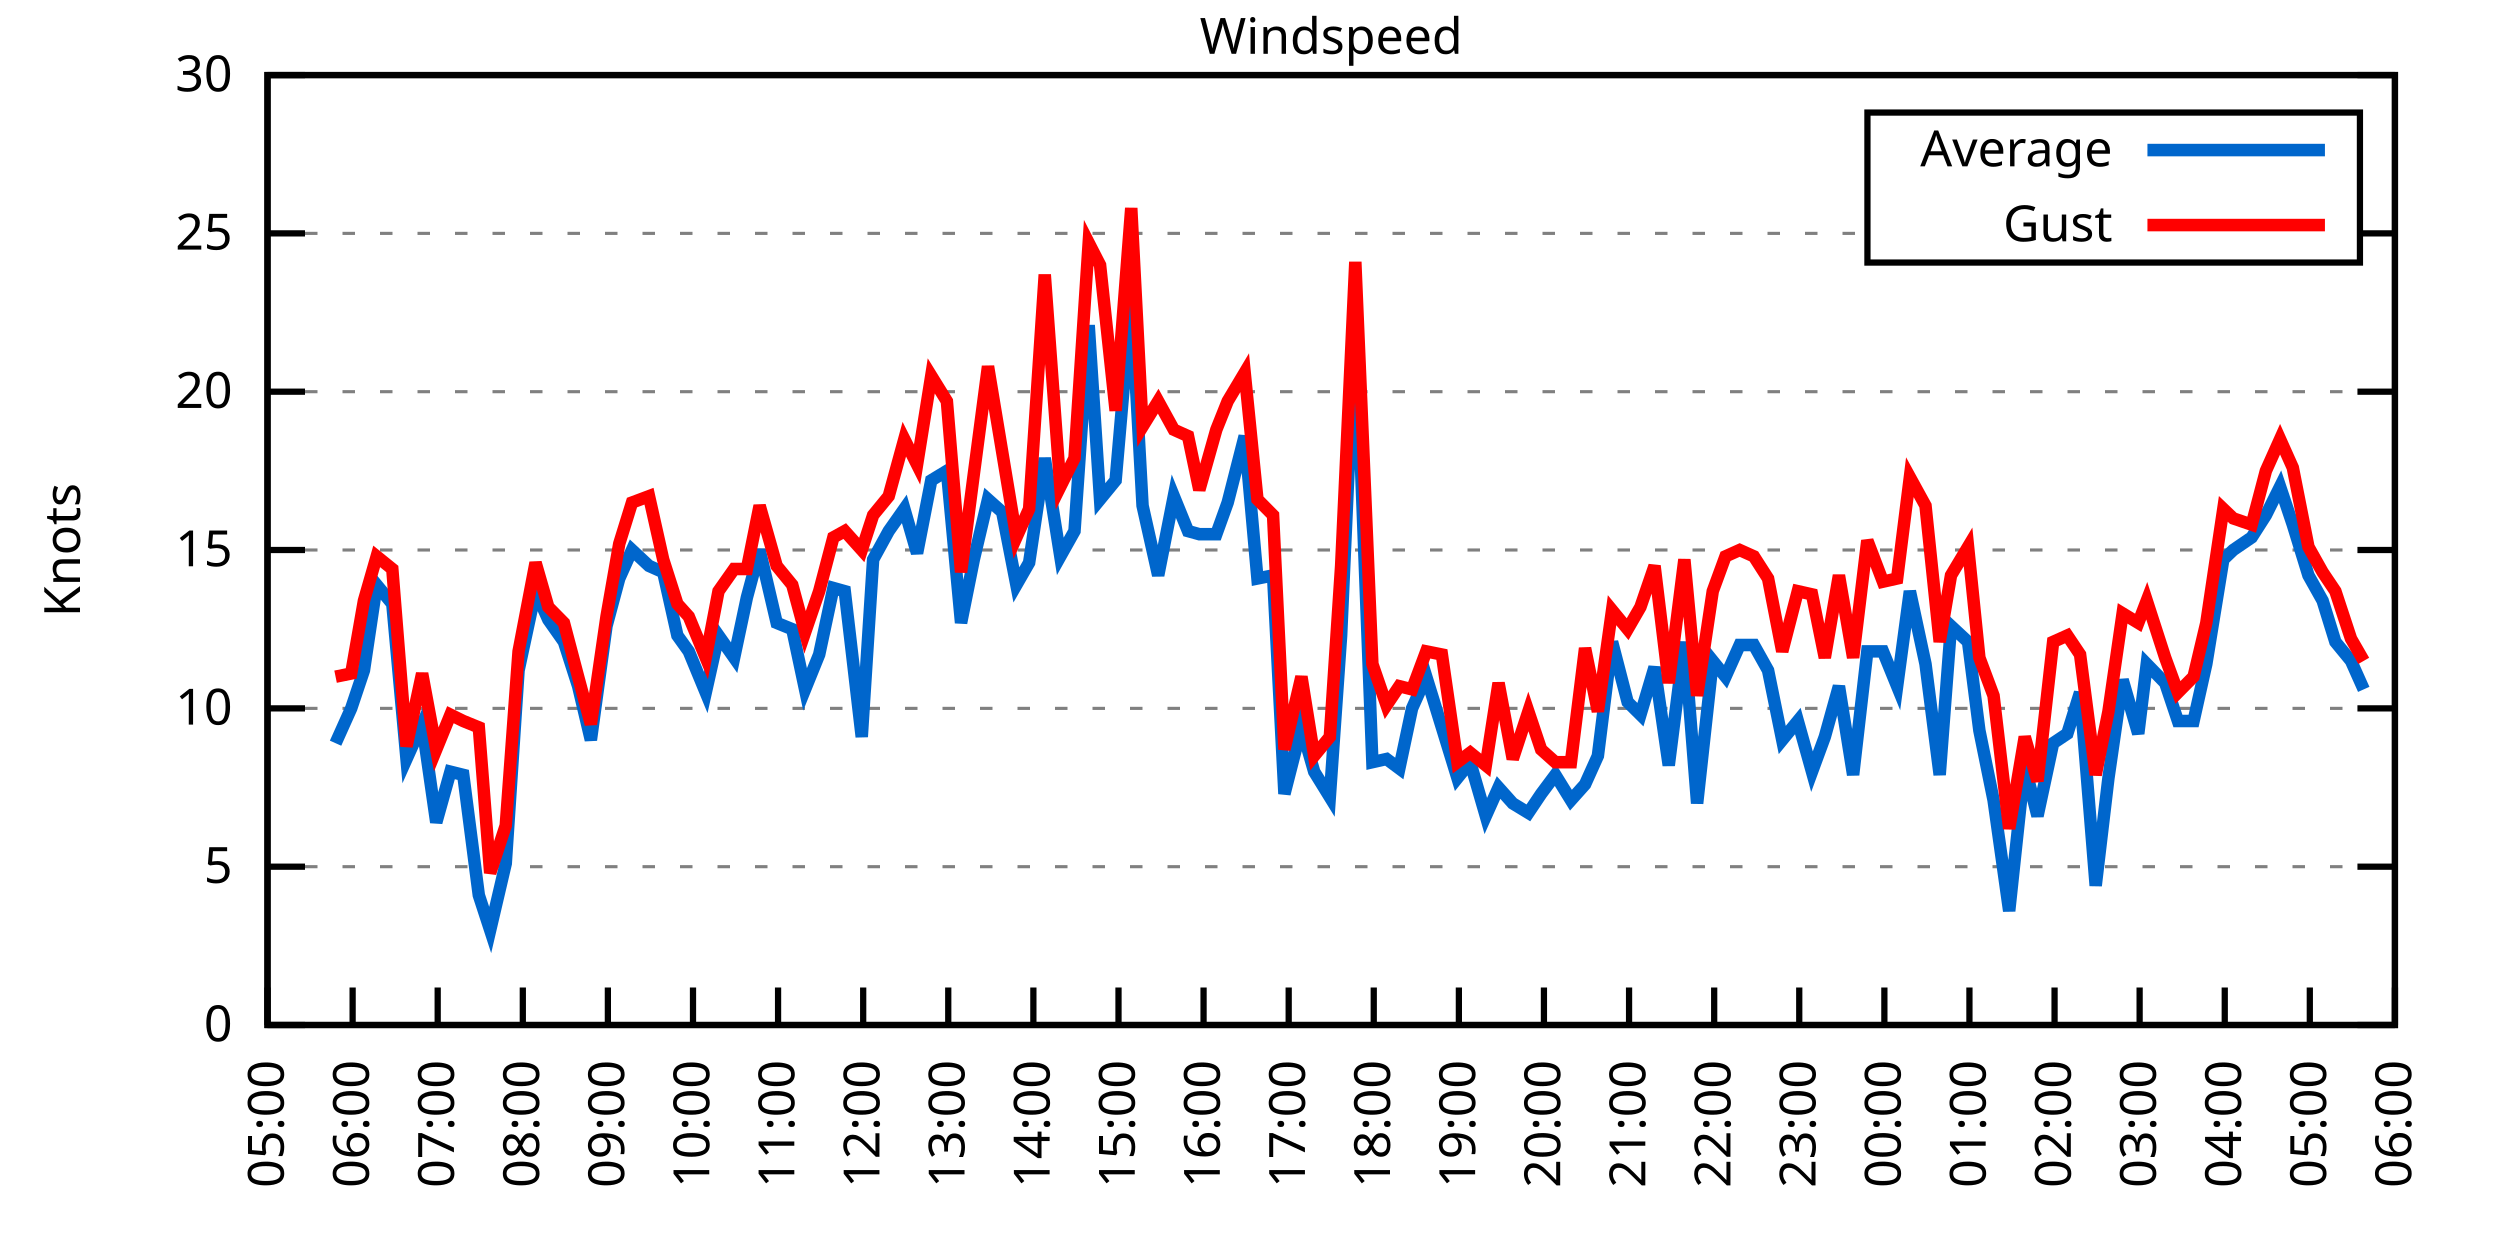
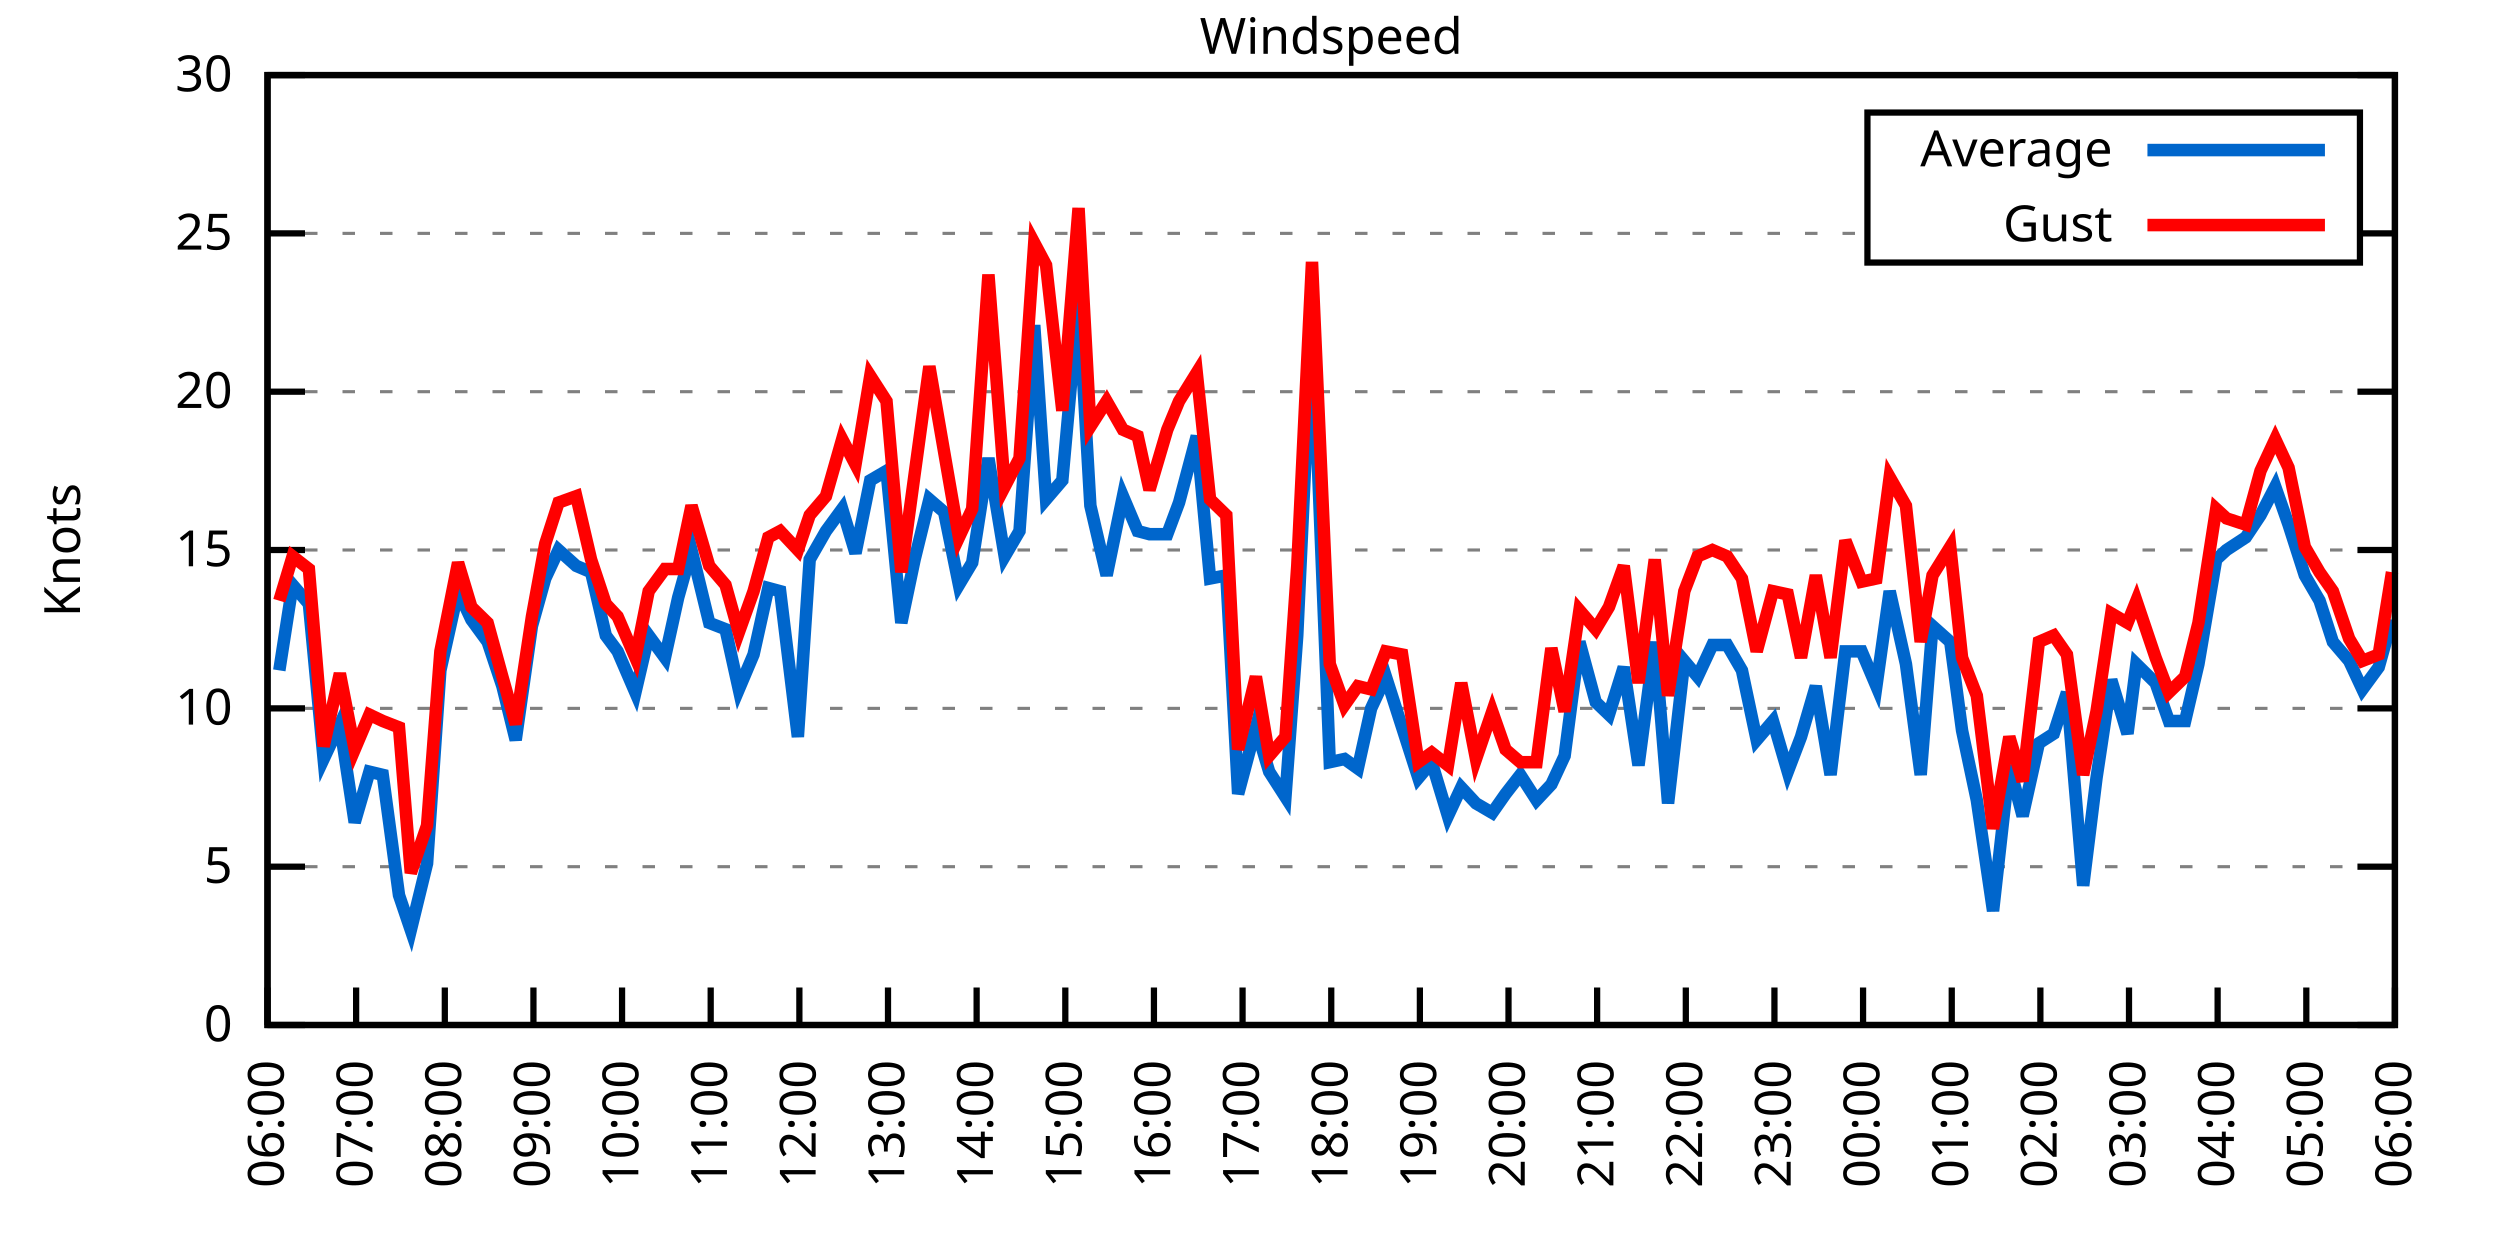
<svg xmlns="http://www.w3.org/2000/svg" xmlns:xlink="http://www.w3.org/1999/xlink" width="400" height="200" viewBox="0 0 400 200">
  <g id="gnuplot_canvas">
    <rect x="0" y="0" width="400" height="200" fill="none" />
    <defs>
      <circle id="gpDot" r="0.5" stroke-width="0.5" stroke="currentColor" />
      <path id="gpPt0" stroke-width="0.333" stroke="currentColor" d="M-1,0 h2 M0,-1 v2" />
      <path id="gpPt1" stroke-width="0.333" stroke="currentColor" d="M-1,-1 L1,1 M1,-1 L-1,1" />
      <path id="gpPt2" stroke-width="0.333" stroke="currentColor" d="M-1,0 L1,0 M0,-1 L0,1 M-1,-1 L1,1 M-1,1 L1,-1" />
      <rect id="gpPt3" stroke-width="0.333" stroke="currentColor" x="-1" y="-1" width="2" height="2" />
      <rect id="gpPt4" stroke-width="0.333" stroke="currentColor" fill="currentColor" x="-1" y="-1" width="2" height="2" />
      <circle id="gpPt5" stroke-width="0.333" stroke="currentColor" cx="0" cy="0" r="1" />
      <use xlink:href="#gpPt5" id="gpPt6" fill="currentColor" stroke="none" />
      <path id="gpPt7" stroke-width="0.333" stroke="currentColor" d="M0,-1.33 L-1.33,0.67 L1.33,0.67 z" />
      <use xlink:href="#gpPt7" id="gpPt8" fill="currentColor" stroke="none" />
      <use xlink:href="#gpPt7" id="gpPt9" stroke="currentColor" transform="rotate(180)" />
      <use xlink:href="#gpPt9" id="gpPt10" fill="currentColor" stroke="none" />
      <use xlink:href="#gpPt3" id="gpPt11" stroke="currentColor" transform="rotate(45)" />
      <use xlink:href="#gpPt11" id="gpPt12" fill="currentColor" stroke="none" />
      <path id="gpPt13" stroke-width="0.333" stroke="currentColor" d="M0,1.330 L1.265,0.411 L0.782,-1.067 L-0.782,-1.076 L-1.265,0.411 z" />
      <use xlink:href="#gpPt13" id="gpPt14" fill="currentColor" stroke="none" />
      <filter id="textbox" filterUnits="objectBoundingBox" x="0" y="0" height="1" width="1">
        <feFlood flood-color="white" flood-opacity="1" result="bgnd" />
        <feComposite in="SourceGraphic" in2="bgnd" operator="atop" />
      </filter>
      <filter id="greybox" filterUnits="objectBoundingBox" x="0" y="0" height="1" width="1">
        <feFlood flood-color="lightgrey" flood-opacity="1" result="grey" />
        <feComposite in="SourceGraphic" in2="grey" operator="atop" />
      </filter>
    </defs>
    <g fill="none" color="white" stroke="currentColor" stroke-width="1.00" stroke-linecap="butt" stroke-linejoin="miter">
</g>
    <g fill="none" color="black" stroke="currentColor" stroke-width="1.00" stroke-linecap="butt" stroke-linejoin="miter">
      <g stroke="none" shape-rendering="crispEdges">
        <polygon fill="rgb(255, 255, 255)" points="42.80,164.00 383.18,164.00 383.18,12.02 42.80,12.02 " />
      </g>
    </g>
    <g fill="none" color="black" stroke="currentColor" stroke-width="1.00" stroke-linecap="butt" stroke-linejoin="miter">
</g>
    <g fill="none" color="black" stroke="black" stroke-width="0.50" stroke-linecap="butt" stroke-linejoin="miter">
</g>
    <g fill="none" color="gray" stroke="currentColor" stroke-width="0.50" stroke-linecap="butt" stroke-linejoin="miter">
      <path stroke="gray" stroke-dasharray="2,4" class="gridline" d="M42.80,164.00 L383.19,164.00  " />
    </g>
    <g fill="none" color="gray" stroke="gray" stroke-width="1.00" stroke-linecap="butt" stroke-linejoin="miter">
</g>
    <g fill="none" color="black" stroke="currentColor" stroke-width="1.00" stroke-linecap="butt" stroke-linejoin="miter">
      <path stroke="black" d="M42.80,164.00 L48.80,164.00 M383.19,164.00 L377.19,164.00  " />
      <g transform="translate(37.20,166.60)" stroke="none" fill="black" font-family="Sans" font-size="8.00" text-anchor="end">
        <text>
          <tspan font-family="Sans"> 0</tspan>
        </text>
      </g>
    </g>
    <g fill="none" color="black" stroke="currentColor" stroke-width="1.00" stroke-linecap="butt" stroke-linejoin="miter">
</g>
    <g fill="none" color="black" stroke="black" stroke-width="0.50" stroke-linecap="butt" stroke-linejoin="miter">
</g>
    <g fill="none" color="gray" stroke="currentColor" stroke-width="0.50" stroke-linecap="butt" stroke-linejoin="miter">
      <path stroke="gray" stroke-dasharray="2,4" class="gridline" d="M42.80,138.67 L383.19,138.67  " />
    </g>
    <g fill="none" color="gray" stroke="gray" stroke-width="1.00" stroke-linecap="butt" stroke-linejoin="miter">
</g>
    <g fill="none" color="black" stroke="currentColor" stroke-width="1.00" stroke-linecap="butt" stroke-linejoin="miter">
      <path stroke="black" d="M42.80,138.67 L48.80,138.67 M383.19,138.67 L377.19,138.67  " />
      <g transform="translate(37.20,141.27)" stroke="none" fill="black" font-family="Sans" font-size="8.00" text-anchor="end">
        <text>
          <tspan font-family="Sans"> 5</tspan>
        </text>
      </g>
    </g>
    <g fill="none" color="black" stroke="currentColor" stroke-width="1.00" stroke-linecap="butt" stroke-linejoin="miter">
</g>
    <g fill="none" color="black" stroke="black" stroke-width="0.50" stroke-linecap="butt" stroke-linejoin="miter">
</g>
    <g fill="none" color="gray" stroke="currentColor" stroke-width="0.50" stroke-linecap="butt" stroke-linejoin="miter">
      <path stroke="gray" stroke-dasharray="2,4" class="gridline" d="M42.80,113.34 L383.19,113.34  " />
    </g>
    <g fill="none" color="gray" stroke="gray" stroke-width="1.00" stroke-linecap="butt" stroke-linejoin="miter">
</g>
    <g fill="none" color="black" stroke="currentColor" stroke-width="1.00" stroke-linecap="butt" stroke-linejoin="miter">
      <path stroke="black" d="M42.80,113.34 L48.80,113.34 M383.19,113.34 L377.19,113.34  " />
      <g transform="translate(37.20,115.94)" stroke="none" fill="black" font-family="Sans" font-size="8.00" text-anchor="end">
        <text>
          <tspan font-family="Sans"> 10</tspan>
        </text>
      </g>
    </g>
    <g fill="none" color="black" stroke="currentColor" stroke-width="1.00" stroke-linecap="butt" stroke-linejoin="miter">
</g>
    <g fill="none" color="black" stroke="black" stroke-width="0.50" stroke-linecap="butt" stroke-linejoin="miter">
</g>
    <g fill="none" color="gray" stroke="currentColor" stroke-width="0.50" stroke-linecap="butt" stroke-linejoin="miter">
      <path stroke="gray" stroke-dasharray="2,4" class="gridline" d="M42.80,88.00 L383.19,88.00  " />
    </g>
    <g fill="none" color="gray" stroke="gray" stroke-width="1.00" stroke-linecap="butt" stroke-linejoin="miter">
</g>
    <g fill="none" color="black" stroke="currentColor" stroke-width="1.00" stroke-linecap="butt" stroke-linejoin="miter">
      <path stroke="black" d="M42.80,88.00 L48.80,88.00 M383.19,88.00 L377.19,88.00  " />
      <g transform="translate(37.20,90.60)" stroke="none" fill="black" font-family="Sans" font-size="8.00" text-anchor="end">
        <text>
          <tspan font-family="Sans"> 15</tspan>
        </text>
      </g>
    </g>
    <g fill="none" color="black" stroke="currentColor" stroke-width="1.00" stroke-linecap="butt" stroke-linejoin="miter">
</g>
    <g fill="none" color="black" stroke="black" stroke-width="0.50" stroke-linecap="butt" stroke-linejoin="miter">
</g>
    <g fill="none" color="gray" stroke="currentColor" stroke-width="0.50" stroke-linecap="butt" stroke-linejoin="miter">
      <path stroke="gray" stroke-dasharray="2,4" class="gridline" d="M42.80,62.67 L383.19,62.67  " />
    </g>
    <g fill="none" color="gray" stroke="gray" stroke-width="1.00" stroke-linecap="butt" stroke-linejoin="miter">
</g>
    <g fill="none" color="black" stroke="currentColor" stroke-width="1.00" stroke-linecap="butt" stroke-linejoin="miter">
      <path stroke="black" d="M42.80,62.67 L48.80,62.67 M383.19,62.67 L377.19,62.67  " />
      <g transform="translate(37.20,65.27)" stroke="none" fill="black" font-family="Sans" font-size="8.00" text-anchor="end">
        <text>
          <tspan font-family="Sans"> 20</tspan>
        </text>
      </g>
    </g>
    <g fill="none" color="black" stroke="currentColor" stroke-width="1.00" stroke-linecap="butt" stroke-linejoin="miter">
</g>
    <g fill="none" color="black" stroke="black" stroke-width="0.50" stroke-linecap="butt" stroke-linejoin="miter">
</g>
    <g fill="none" color="gray" stroke="currentColor" stroke-width="0.50" stroke-linecap="butt" stroke-linejoin="miter">
      <path stroke="gray" stroke-dasharray="2,4" class="gridline" d="M42.80,37.34 L298.79,37.34 M377.59,37.34 L383.19,37.34  " />
    </g>
    <g fill="none" color="gray" stroke="gray" stroke-width="1.00" stroke-linecap="butt" stroke-linejoin="miter">
</g>
    <g fill="none" color="black" stroke="currentColor" stroke-width="1.00" stroke-linecap="butt" stroke-linejoin="miter">
      <path stroke="black" d="M42.80,37.34 L48.80,37.34 M383.19,37.34 L377.19,37.34  " />
      <g transform="translate(37.20,39.94)" stroke="none" fill="black" font-family="Sans" font-size="8.00" text-anchor="end">
        <text>
          <tspan font-family="Sans"> 25</tspan>
        </text>
      </g>
    </g>
    <g fill="none" color="black" stroke="currentColor" stroke-width="1.00" stroke-linecap="butt" stroke-linejoin="miter">
</g>
    <g fill="none" color="black" stroke="black" stroke-width="0.50" stroke-linecap="butt" stroke-linejoin="miter">
</g>
    <g fill="none" color="gray" stroke="currentColor" stroke-width="0.50" stroke-linecap="butt" stroke-linejoin="miter">
      <path stroke="gray" stroke-dasharray="2,4" class="gridline" d="M42.80,12.01 L383.19,12.01  " />
    </g>
    <g fill="none" color="gray" stroke="gray" stroke-width="1.00" stroke-linecap="butt" stroke-linejoin="miter">
</g>
    <g fill="none" color="black" stroke="currentColor" stroke-width="1.00" stroke-linecap="butt" stroke-linejoin="miter">
      <path stroke="black" d="M42.80,12.01 L48.80,12.01 M383.19,12.01 L377.19,12.01  " />
      <g transform="translate(37.20,14.61)" stroke="none" fill="black" font-family="Sans" font-size="8.00" text-anchor="end">
        <text>
          <tspan font-family="Sans"> 30</tspan>
        </text>
      </g>
    </g>
    <g fill="none" color="black" stroke="currentColor" stroke-width="1.00" stroke-linecap="butt" stroke-linejoin="miter">
      <path stroke="black" d="M42.80,164.00 L42.80,158.00  " />
      <g transform="translate(45.40,169.60) rotate(270.00)" stroke="none" fill="black" font-family="Sans" font-size="8.00" text-anchor="end">
        <text>
-           <tspan font-family="Sans">05:00</tspan>
-         </text>
-       </g>
-     </g>
-     <g fill="none" color="black" stroke="currentColor" stroke-width="1.00" stroke-linecap="butt" stroke-linejoin="miter">
-       <path stroke="black" d="M56.42,164.00 L56.42,158.00  " />
-       <g transform="translate(59.02,169.60) rotate(270.00)" stroke="none" fill="black" font-family="Sans" font-size="8.00" text-anchor="end">
-         <text>
          <tspan font-family="Sans">06:00</tspan>
        </text>
      </g>
    </g>
    <g fill="none" color="black" stroke="currentColor" stroke-width="1.00" stroke-linecap="butt" stroke-linejoin="miter">
-       <path stroke="black" d="M70.03,164.00 L70.03,158.00  " />
-       <g transform="translate(72.63,169.60) rotate(270.00)" stroke="none" fill="black" font-family="Sans" font-size="8.00" text-anchor="end">
+       <path stroke="black" d="M56.98,164.00 L56.98,158.00  " />
+       <g transform="translate(59.58,169.60) rotate(270.00)" stroke="none" fill="black" font-family="Sans" font-size="8.00" text-anchor="end">
        <text>
          <tspan font-family="Sans">07:00</tspan>
        </text>
      </g>
    </g>
    <g fill="none" color="black" stroke="currentColor" stroke-width="1.00" stroke-linecap="butt" stroke-linejoin="miter">
-       <path stroke="black" d="M83.65,164.00 L83.65,158.00  " />
-       <g transform="translate(86.25,169.60) rotate(270.00)" stroke="none" fill="black" font-family="Sans" font-size="8.00" text-anchor="end">
+       <path stroke="black" d="M71.17,164.00 L71.17,158.00  " />
+       <g transform="translate(73.77,169.60) rotate(270.00)" stroke="none" fill="black" font-family="Sans" font-size="8.00" text-anchor="end">
        <text>
          <tspan font-family="Sans">08:00</tspan>
        </text>
      </g>
    </g>
    <g fill="none" color="black" stroke="currentColor" stroke-width="1.00" stroke-linecap="butt" stroke-linejoin="miter">
-       <path stroke="black" d="M97.26,164.00 L97.26,158.00  " />
-       <g transform="translate(99.86,169.60) rotate(270.00)" stroke="none" fill="black" font-family="Sans" font-size="8.00" text-anchor="end">
+       <path stroke="black" d="M85.35,164.00 L85.35,158.00  " />
+       <g transform="translate(87.95,169.60) rotate(270.00)" stroke="none" fill="black" font-family="Sans" font-size="8.00" text-anchor="end">
        <text>
          <tspan font-family="Sans">09:00</tspan>
        </text>
      </g>
    </g>
    <g fill="none" color="black" stroke="currentColor" stroke-width="1.00" stroke-linecap="butt" stroke-linejoin="miter">
-       <path stroke="black" d="M110.88,164.00 L110.88,158.00  " />
-       <g transform="translate(113.48,169.60) rotate(270.00)" stroke="none" fill="black" font-family="Sans" font-size="8.00" text-anchor="end">
+       <path stroke="black" d="M99.53,164.00 L99.53,158.00  " />
+       <g transform="translate(102.13,169.60) rotate(270.00)" stroke="none" fill="black" font-family="Sans" font-size="8.00" text-anchor="end">
        <text>
          <tspan font-family="Sans">10:00</tspan>
        </text>
      </g>
    </g>
    <g fill="none" color="black" stroke="currentColor" stroke-width="1.00" stroke-linecap="butt" stroke-linejoin="miter">
-       <path stroke="black" d="M124.49,164.00 L124.49,158.00  " />
-       <g transform="translate(127.09,169.60) rotate(270.00)" stroke="none" fill="black" font-family="Sans" font-size="8.00" text-anchor="end">
+       <path stroke="black" d="M113.71,164.00 L113.71,158.00  " />
+       <g transform="translate(116.31,169.60) rotate(270.00)" stroke="none" fill="black" font-family="Sans" font-size="8.00" text-anchor="end">
        <text>
          <tspan font-family="Sans">11:00</tspan>
        </text>
      </g>
    </g>
    <g fill="none" color="black" stroke="currentColor" stroke-width="1.00" stroke-linecap="butt" stroke-linejoin="miter">
-       <path stroke="black" d="M138.11,164.00 L138.11,158.00  " />
-       <g transform="translate(140.71,169.60) rotate(270.00)" stroke="none" fill="black" font-family="Sans" font-size="8.00" text-anchor="end">
+       <path stroke="black" d="M127.90,164.00 L127.90,158.00  " />
+       <g transform="translate(130.50,169.60) rotate(270.00)" stroke="none" fill="black" font-family="Sans" font-size="8.00" text-anchor="end">
        <text>
          <tspan font-family="Sans">12:00</tspan>
        </text>
      </g>
    </g>
    <g fill="none" color="black" stroke="currentColor" stroke-width="1.00" stroke-linecap="butt" stroke-linejoin="miter">
-       <path stroke="black" d="M151.72,164.00 L151.72,158.00  " />
-       <g transform="translate(154.32,169.60) rotate(270.00)" stroke="none" fill="black" font-family="Sans" font-size="8.00" text-anchor="end">
+       <path stroke="black" d="M142.08,164.00 L142.08,158.00  " />
+       <g transform="translate(144.68,169.60) rotate(270.00)" stroke="none" fill="black" font-family="Sans" font-size="8.00" text-anchor="end">
        <text>
          <tspan font-family="Sans">13:00</tspan>
        </text>
      </g>
    </g>
    <g fill="none" color="black" stroke="currentColor" stroke-width="1.00" stroke-linecap="butt" stroke-linejoin="miter">
-       <path stroke="black" d="M165.34,164.00 L165.34,158.00  " />
-       <g transform="translate(167.94,169.60) rotate(270.00)" stroke="none" fill="black" font-family="Sans" font-size="8.00" text-anchor="end">
+       <path stroke="black" d="M156.26,164.00 L156.26,158.00  " />
+       <g transform="translate(158.86,169.60) rotate(270.00)" stroke="none" fill="black" font-family="Sans" font-size="8.00" text-anchor="end">
        <text>
          <tspan font-family="Sans">14:00</tspan>
        </text>
      </g>
    </g>
    <g fill="none" color="black" stroke="currentColor" stroke-width="1.00" stroke-linecap="butt" stroke-linejoin="miter">
-       <path stroke="black" d="M178.96,164.00 L178.96,158.00  " />
-       <g transform="translate(181.56,169.60) rotate(270.00)" stroke="none" fill="black" font-family="Sans" font-size="8.00" text-anchor="end">
+       <path stroke="black" d="M170.45,164.00 L170.45,158.00  " />
+       <g transform="translate(173.05,169.60) rotate(270.00)" stroke="none" fill="black" font-family="Sans" font-size="8.00" text-anchor="end">
        <text>
          <tspan font-family="Sans">15:00</tspan>
        </text>
      </g>
    </g>
    <g fill="none" color="black" stroke="currentColor" stroke-width="1.00" stroke-linecap="butt" stroke-linejoin="miter">
-       <path stroke="black" d="M192.57,164.00 L192.57,158.00  " />
-       <g transform="translate(195.17,169.60) rotate(270.00)" stroke="none" fill="black" font-family="Sans" font-size="8.00" text-anchor="end">
+       <path stroke="black" d="M184.63,164.00 L184.63,158.00  " />
+       <g transform="translate(187.23,169.60) rotate(270.00)" stroke="none" fill="black" font-family="Sans" font-size="8.00" text-anchor="end">
        <text>
          <tspan font-family="Sans">16:00</tspan>
        </text>
      </g>
    </g>
    <g fill="none" color="black" stroke="currentColor" stroke-width="1.00" stroke-linecap="butt" stroke-linejoin="miter">
-       <path stroke="black" d="M206.19,164.00 L206.19,158.00  " />
-       <g transform="translate(208.79,169.60) rotate(270.00)" stroke="none" fill="black" font-family="Sans" font-size="8.00" text-anchor="end">
+       <path stroke="black" d="M198.81,164.00 L198.81,158.00  " />
+       <g transform="translate(201.41,169.60) rotate(270.00)" stroke="none" fill="black" font-family="Sans" font-size="8.00" text-anchor="end">
        <text>
          <tspan font-family="Sans">17:00</tspan>
        </text>
      </g>
    </g>
    <g fill="none" color="black" stroke="currentColor" stroke-width="1.00" stroke-linecap="butt" stroke-linejoin="miter">
-       <path stroke="black" d="M219.80,164.00 L219.80,158.00  " />
-       <g transform="translate(222.40,169.60) rotate(270.00)" stroke="none" fill="black" font-family="Sans" font-size="8.00" text-anchor="end">
+       <path stroke="black" d="M213.00,164.00 L213.00,158.00  " />
+       <g transform="translate(215.60,169.60) rotate(270.00)" stroke="none" fill="black" font-family="Sans" font-size="8.00" text-anchor="end">
        <text>
          <tspan font-family="Sans">18:00</tspan>
        </text>
      </g>
    </g>
    <g fill="none" color="black" stroke="currentColor" stroke-width="1.00" stroke-linecap="butt" stroke-linejoin="miter">
-       <path stroke="black" d="M233.42,164.00 L233.42,158.00  " />
-       <g transform="translate(236.02,169.60) rotate(270.00)" stroke="none" fill="black" font-family="Sans" font-size="8.00" text-anchor="end">
+       <path stroke="black" d="M227.18,164.00 L227.18,158.00  " />
+       <g transform="translate(229.78,169.60) rotate(270.00)" stroke="none" fill="black" font-family="Sans" font-size="8.00" text-anchor="end">
        <text>
          <tspan font-family="Sans">19:00</tspan>
        </text>
      </g>
    </g>
    <g fill="none" color="black" stroke="currentColor" stroke-width="1.00" stroke-linecap="butt" stroke-linejoin="miter">
-       <path stroke="black" d="M247.03,164.00 L247.03,158.00  " />
-       <g transform="translate(249.63,169.60) rotate(270.00)" stroke="none" fill="black" font-family="Sans" font-size="8.00" text-anchor="end">
+       <path stroke="black" d="M241.36,164.00 L241.36,158.00  " />
+       <g transform="translate(243.96,169.60) rotate(270.00)" stroke="none" fill="black" font-family="Sans" font-size="8.00" text-anchor="end">
        <text>
          <tspan font-family="Sans">20:00</tspan>
        </text>
      </g>
    </g>
    <g fill="none" color="black" stroke="currentColor" stroke-width="1.00" stroke-linecap="butt" stroke-linejoin="miter">
-       <path stroke="black" d="M260.65,164.00 L260.65,158.00  " />
-       <g transform="translate(263.25,169.60) rotate(270.00)" stroke="none" fill="black" font-family="Sans" font-size="8.00" text-anchor="end">
+       <path stroke="black" d="M255.54,164.00 L255.54,158.00  " />
+       <g transform="translate(258.14,169.60) rotate(270.00)" stroke="none" fill="black" font-family="Sans" font-size="8.00" text-anchor="end">
        <text>
          <tspan font-family="Sans">21:00</tspan>
        </text>
      </g>
    </g>
    <g fill="none" color="black" stroke="currentColor" stroke-width="1.00" stroke-linecap="butt" stroke-linejoin="miter">
-       <path stroke="black" d="M274.27,164.00 L274.27,158.00  " />
-       <g transform="translate(276.87,169.60) rotate(270.00)" stroke="none" fill="black" font-family="Sans" font-size="8.00" text-anchor="end">
+       <path stroke="black" d="M269.73,164.00 L269.73,158.00  " />
+       <g transform="translate(272.33,169.60) rotate(270.00)" stroke="none" fill="black" font-family="Sans" font-size="8.00" text-anchor="end">
        <text>
          <tspan font-family="Sans">22:00</tspan>
        </text>
      </g>
    </g>
    <g fill="none" color="black" stroke="currentColor" stroke-width="1.00" stroke-linecap="butt" stroke-linejoin="miter">
-       <path stroke="black" d="M287.88,164.00 L287.88,158.00  " />
-       <g transform="translate(290.48,169.60) rotate(270.00)" stroke="none" fill="black" font-family="Sans" font-size="8.00" text-anchor="end">
+       <path stroke="black" d="M283.91,164.00 L283.91,158.00  " />
+       <g transform="translate(286.51,169.60) rotate(270.00)" stroke="none" fill="black" font-family="Sans" font-size="8.00" text-anchor="end">
        <text>
          <tspan font-family="Sans">23:00</tspan>
        </text>
      </g>
    </g>
    <g fill="none" color="black" stroke="currentColor" stroke-width="1.00" stroke-linecap="butt" stroke-linejoin="miter">
-       <path stroke="black" d="M301.50,164.00 L301.50,158.00  " />
-       <g transform="translate(304.10,169.60) rotate(270.00)" stroke="none" fill="black" font-family="Sans" font-size="8.00" text-anchor="end">
+       <path stroke="black" d="M298.09,164.00 L298.09,158.00  " />
+       <g transform="translate(300.69,169.60) rotate(270.00)" stroke="none" fill="black" font-family="Sans" font-size="8.00" text-anchor="end">
        <text>
          <tspan font-family="Sans">00:00</tspan>
        </text>
      </g>
    </g>
    <g fill="none" color="black" stroke="currentColor" stroke-width="1.00" stroke-linecap="butt" stroke-linejoin="miter">
-       <path stroke="black" d="M315.11,164.00 L315.11,158.00  " />
-       <g transform="translate(317.71,169.60) rotate(270.00)" stroke="none" fill="black" font-family="Sans" font-size="8.00" text-anchor="end">
+       <path stroke="black" d="M312.28,164.00 L312.28,158.00  " />
+       <g transform="translate(314.88,169.60) rotate(270.00)" stroke="none" fill="black" font-family="Sans" font-size="8.00" text-anchor="end">
        <text>
          <tspan font-family="Sans">01:00</tspan>
        </text>
      </g>
    </g>
    <g fill="none" color="black" stroke="currentColor" stroke-width="1.00" stroke-linecap="butt" stroke-linejoin="miter">
-       <path stroke="black" d="M328.73,164.00 L328.73,158.00  " />
-       <g transform="translate(331.33,169.60) rotate(270.00)" stroke="none" fill="black" font-family="Sans" font-size="8.00" text-anchor="end">
+       <path stroke="black" d="M326.46,164.00 L326.46,158.00  " />
+       <g transform="translate(329.06,169.60) rotate(270.00)" stroke="none" fill="black" font-family="Sans" font-size="8.00" text-anchor="end">
        <text>
          <tspan font-family="Sans">02:00</tspan>
        </text>
      </g>
    </g>
    <g fill="none" color="black" stroke="currentColor" stroke-width="1.00" stroke-linecap="butt" stroke-linejoin="miter">
-       <path stroke="black" d="M342.34,164.00 L342.34,158.00  " />
-       <g transform="translate(344.94,169.60) rotate(270.00)" stroke="none" fill="black" font-family="Sans" font-size="8.00" text-anchor="end">
+       <path stroke="black" d="M340.64,164.00 L340.64,158.00  " />
+       <g transform="translate(343.24,169.60) rotate(270.00)" stroke="none" fill="black" font-family="Sans" font-size="8.00" text-anchor="end">
        <text>
          <tspan font-family="Sans">03:00</tspan>
        </text>
      </g>
    </g>
    <g fill="none" color="black" stroke="currentColor" stroke-width="1.00" stroke-linecap="butt" stroke-linejoin="miter">
-       <path stroke="black" d="M355.96,164.00 L355.96,158.00  " />
-       <g transform="translate(358.56,169.60) rotate(270.00)" stroke="none" fill="black" font-family="Sans" font-size="8.00" text-anchor="end">
+       <path stroke="black" d="M354.82,164.00 L354.82,158.00  " />
+       <g transform="translate(357.42,169.60) rotate(270.00)" stroke="none" fill="black" font-family="Sans" font-size="8.00" text-anchor="end">
        <text>
          <tspan font-family="Sans">04:00</tspan>
        </text>
      </g>
    </g>
    <g fill="none" color="black" stroke="currentColor" stroke-width="1.00" stroke-linecap="butt" stroke-linejoin="miter">
-       <path stroke="black" d="M369.57,164.00 L369.57,158.00  " />
-       <g transform="translate(372.17,169.60) rotate(270.00)" stroke="none" fill="black" font-family="Sans" font-size="8.00" text-anchor="end">
+       <path stroke="black" d="M369.01,164.00 L369.01,158.00  " />
+       <g transform="translate(371.61,169.60) rotate(270.00)" stroke="none" fill="black" font-family="Sans" font-size="8.00" text-anchor="end">
        <text>
          <tspan font-family="Sans">05:00</tspan>
        </text>
      </g>
    </g>
    <g fill="none" color="black" stroke="currentColor" stroke-width="1.00" stroke-linecap="butt" stroke-linejoin="miter">
      <path stroke="black" d="M383.19,164.00 L383.19,158.00  " />
      <g transform="translate(385.79,169.60) rotate(270.00)" stroke="none" fill="black" font-family="Sans" font-size="8.00" text-anchor="end">
        <text>
          <tspan font-family="Sans">06:00</tspan>
        </text>
      </g>
    </g>
    <g fill="none" color="black" stroke="currentColor" stroke-width="1.00" stroke-linecap="butt" stroke-linejoin="miter">
</g>
    <g fill="none" color="black" stroke="currentColor" stroke-width="1.00" stroke-linecap="butt" stroke-linejoin="miter">
      <path stroke="black" d="M42.80,12.01 L42.80,164.00 L383.19,164.00 L383.19,12.01 L42.80,12.01 Z  " />
    </g>
    <g fill="none" color="black" stroke="currentColor" stroke-width="1.00" stroke-linecap="butt" stroke-linejoin="miter">
</g>
    <g fill="none" color="black" stroke="currentColor" stroke-width="1.00" stroke-linecap="butt" stroke-linejoin="miter">
      <path stroke="black" d="M298.79,42.01 L298.79,18.01 L377.59,18.01 L377.59,42.01 L298.79,42.01 Z  " />
    </g>
    <g id="Windspeed_plot_1">
      <g fill="none" color="white" stroke="black" stroke-width="2.00" stroke-linecap="butt" stroke-linejoin="miter">
</g>
      <g fill="none" color="black" stroke="currentColor" stroke-width="2.00" stroke-linecap="butt" stroke-linejoin="miter">
        <g transform="translate(337.99,26.61)" stroke="none" fill="black" font-family="Sans" font-size="8.00" text-anchor="end">
          <text>
            <tspan font-family="Sans">Average</tspan>
          </text>
        </g>
      </g>
      <g fill="none" color="black" stroke="currentColor" stroke-width="2.00" stroke-linecap="butt" stroke-linejoin="miter">
-         <path stroke="rgb(  0, 102, 204)" d="M343.59,24.01 L371.99,24.01 M53.69,118.91 L56.19,113.34 L58.23,107.26 L60.27,93.58 L62.77,96.62 L65.04,121.44   L67.54,115.87 L69.80,131.58 L72.07,123.47 L74.12,123.98 L76.61,143.23 L78.43,148.80 L80.92,138.16 L82.97,107.26   L85.69,94.59 L87.73,99.15 L90.23,102.70 L92.50,109.79 L94.54,118.40 L97.04,100.16 L99.08,92.56 L101.12,88.00   L103.84,90.54 L106.11,91.55 L108.38,101.68 L110.20,104.22 L112.92,110.80 L114.96,101.68 L117.46,105.23 L119.50,95.60   L121.54,88.00 L124.27,99.66 L126.76,100.67 L128.81,110.30 L131.07,104.72 L133.34,94.08 L135.16,94.59 L137.88,117.90   L139.70,89.52 L142.19,84.97 L144.69,81.42 L146.73,88.51 L149.00,76.86 L151.50,75.34 L153.77,99.66 L155.81,89.52   L158.08,79.90 L160.35,81.93 L162.62,93.58 L164.66,90.03 L167.16,73.31 L169.65,89.02 L171.92,84.97 L174.19,52.03   L176.01,79.90 L178.50,76.86 L181.00,47.98 L182.81,80.91 L185.31,92.06 L187.81,79.39 L190.08,84.97 L191.89,85.47   L194.61,85.47 L196.43,80.41 L199.15,69.77 L201.19,92.56 L203.69,92.06 L205.51,127.02 L208.23,116.38 L210.27,123.47   L212.77,127.52 L214.58,101.68 L216.85,51.02 L219.58,121.95 L221.85,121.44 L223.89,122.96 L225.93,113.34 L228.20,108.27   L230.70,116.38 L233.19,124.48 L235.23,121.95 L237.73,130.56 L239.77,126.00 L242.04,128.54 L244.54,130.06 L246.58,127.02   L248.85,123.98 L251.35,128.03 L253.61,125.50 L255.66,120.94 L257.93,102.70 L260.42,112.32 L262.47,114.35 L264.73,106.75   L267.00,122.46 L269.50,102.70 L271.54,128.54 L274.04,105.74 L276.08,108.27 L278.35,103.20 L280.62,103.20 L282.89,107.26   L285.16,118.40 L287.65,115.36 L289.92,123.47 L291.97,117.90 L294.23,109.79 L296.50,123.98 L298.77,104.22 L301.27,104.22   L303.54,109.79 L305.58,94.59 L308.08,106.24 L310.35,123.98 L312.16,100.16 L314.89,102.70 L316.70,116.88 L318.97,128.03   L321.47,145.76 L323.96,122.46 L326.00,130.56 L328.50,118.91 L330.77,117.39 L332.81,110.80 L335.31,141.71 L337.35,124.48   L339.62,108.78 L342.12,117.39 L343.48,106.24 L346.43,109.28 L348.47,115.36 L350.97,115.36 L353.01,106.24 L355.73,89.52   L357.32,88.00 L360.27,85.98 L362.54,82.43 L364.81,77.87 L366.85,83.95 L369.35,92.06 L371.62,96.11 L373.66,102.70   L376.16,105.74 L378.20,110.30  " />
+         <path stroke="rgb(  0, 102, 204)" d="M343.59,24.01 L371.99,24.01 M44.69,107.26 L46.82,93.58 L49.42,96.62 L51.78,121.44 L54.38,115.87 L56.75,131.58   L59.11,123.47 L61.24,123.98 L63.84,143.23 L65.73,148.80 L68.33,138.16 L70.46,107.26 L73.29,94.59 L75.42,99.15   L78.02,102.70 L80.38,109.79 L82.51,118.40 L85.11,100.16 L87.24,92.56 L89.37,88.00 L92.20,90.54 L94.57,91.55   L96.93,101.68 L98.82,104.22 L101.66,110.80 L103.79,101.68 L106.39,105.23 L108.51,95.60 L110.64,88.00 L113.48,99.66   L116.08,100.67 L118.21,110.30 L120.57,104.72 L122.93,94.08 L124.82,94.59 L127.66,117.90 L129.55,89.52 L132.15,84.97   L134.75,81.42 L136.88,88.51 L139.24,76.86 L141.84,75.34 L144.21,99.66 L146.34,89.52 L148.70,79.90 L151.06,81.93   L153.43,93.58 L155.55,90.03 L158.15,73.31 L160.75,89.02 L163.12,84.97 L165.48,52.03 L167.37,79.90 L169.97,76.86   L172.57,47.98 L174.46,80.91 L177.06,92.06 L179.67,79.39 L182.03,84.97 L183.92,85.47 L186.76,85.47 L188.65,80.41   L191.48,69.77 L193.61,92.56 L196.21,92.06 L198.10,127.02 L200.94,116.38 L203.07,123.47 L205.67,127.52 L207.56,101.68   L209.92,51.02 L212.76,121.95 L215.12,121.44 L217.25,122.96 L219.38,113.34 L221.74,108.27 L224.34,116.38 L226.94,124.48   L229.07,121.95 L231.67,130.56 L233.80,126.00 L236.16,128.54 L238.76,130.06 L240.89,127.02 L243.25,123.98 L245.85,128.03   L248.22,125.50 L250.34,120.94 L252.71,102.70 L255.31,112.32 L257.43,114.35 L259.80,106.75 L262.16,122.46 L264.76,102.70   L266.89,128.54 L269.49,105.74 L271.62,108.27 L273.98,103.20 L276.35,103.20 L278.71,107.26 L281.07,118.40 L283.67,115.36   L286.04,123.47 L288.16,117.90 L290.53,109.79 L292.89,123.98 L295.26,104.22 L297.86,104.22 L300.22,109.79 L302.35,94.59   L304.95,106.24 L307.31,123.98 L309.20,100.16 L312.04,102.70 L313.93,116.88 L316.29,128.03 L318.89,145.76 L321.49,122.46   L323.62,130.56 L326.22,118.91 L328.59,117.39 L330.71,110.80 L333.31,141.71 L335.44,124.48 L337.80,108.78 L340.40,117.39   L341.82,106.24 L344.90,109.28 L347.02,115.36 L349.62,115.36 L351.75,106.24 L354.59,89.52 L356.24,88.00 L359.32,85.98   L361.68,82.43 L364.04,77.87 L366.17,83.95 L368.77,92.06 L371.13,96.11 L373.26,102.70 L375.86,105.74 L377.99,110.30   L380.59,106.75 L382.72,99.15  " />
      </g>
    </g>
    <g id="Windspeed_plot_2">
      <g fill="none" color="black" stroke="currentColor" stroke-width="2.00" stroke-linecap="butt" stroke-linejoin="miter">
        <g transform="translate(337.99,38.61)" stroke="none" fill="black" font-family="Sans" font-size="8.00" text-anchor="end">
          <text>
            <tspan font-family="Sans">Gust</tspan>
          </text>
        </g>
      </g>
      <g fill="none" color="black" stroke="currentColor" stroke-width="2.00" stroke-linecap="butt" stroke-linejoin="miter">
-         <path stroke="rgb(255,   0,   0)" d="M343.59,36.01 L371.99,36.01 M53.69,108.27 L56.19,107.76 L58.23,96.11 L60.27,89.02 L62.77,91.04 L65.04,119.42   L67.54,107.76 L69.80,119.92 L72.07,114.35 L74.12,115.36 L76.61,116.38 L78.43,139.68 L80.92,132.08 L82.97,104.22   L85.69,90.03 L87.73,97.12 L90.23,99.66 L92.50,108.27 L94.54,115.87 L97.04,98.64 L99.08,86.99 L101.12,80.41   L103.84,79.39 L106.11,89.52 L108.38,96.62 L110.20,98.64 L112.92,105.23 L114.96,94.59 L117.46,91.04 L119.50,91.04   L121.54,80.91 L124.27,90.54 L126.76,93.58 L128.81,101.18 L131.07,94.59 L133.34,85.98 L135.16,84.97 L137.88,88.00   L139.70,82.43 L142.19,79.39 L144.69,70.27 L146.73,74.33 L149.00,60.14 L151.50,64.19 L153.77,91.55 L155.81,75.85   L158.08,58.62 L160.35,72.30 L162.62,85.98 L164.66,81.42 L167.16,43.93 L169.65,77.87 L171.92,73.31 L174.19,38.86   L176.01,42.41 L178.50,65.71 L181.00,33.29 L182.81,68.25 L185.31,64.19 L187.81,68.75 L190.08,69.77 L191.89,78.38   L194.61,68.75 L196.43,64.19 L199.15,59.63 L201.19,79.90 L203.69,82.43 L205.51,119.92 L208.23,108.27 L210.27,120.94   L212.77,117.90 L214.58,90.54 L216.85,41.90 L219.58,106.24 L221.85,112.83 L223.89,109.79 L225.93,110.30 L228.20,104.22   L230.70,104.72 L233.19,121.95 L235.23,120.43 L237.73,122.46 L239.77,109.28 L242.04,121.44 L244.54,113.84 L246.58,119.92   L248.85,121.95 L251.35,121.95 L253.61,103.71 L255.66,113.84 L257.93,97.63 L260.42,100.67 L262.47,97.12 L264.73,90.54   L267.00,109.28 L269.50,89.52 L271.54,111.31 L274.04,94.59 L276.08,89.02 L278.35,88.00 L280.62,89.02 L282.89,92.56   L285.16,104.22 L287.65,94.59 L289.92,95.10 L291.97,105.23 L294.23,92.06 L296.50,105.23 L298.77,86.49 L301.27,93.07   L303.54,92.56 L305.58,76.35 L308.08,80.91 L310.35,102.70 L312.16,92.06 L314.89,87.50 L316.70,105.23 L318.97,111.31   L321.47,132.59 L323.96,117.90 L326.00,124.99 L328.50,102.70 L330.77,101.68 L332.81,104.72 L335.31,123.98 L337.35,113.84   L339.62,98.14 L342.12,99.66 L343.48,96.11 L346.43,105.23 L348.47,110.80 L350.97,108.27 L353.01,99.66 L355.73,81.42   L357.32,82.94 L360.27,83.95 L362.54,75.34 L364.81,70.27 L366.85,74.83 L369.35,87.50 L371.62,91.55 L373.66,94.59   L376.16,102.19 L378.20,105.74  " />
+         <path stroke="rgb(255,   0,   0)" d="M343.59,36.01 L371.99,36.01 M44.69,96.11 L46.82,89.02 L49.42,91.04 L51.78,119.42 L54.38,107.76 L56.75,119.92   L59.11,114.35 L61.24,115.36 L63.84,116.38 L65.73,139.68 L68.33,132.08 L70.46,104.22 L73.29,90.03 L75.42,97.12   L78.02,99.66 L80.38,108.27 L82.51,115.87 L85.11,98.64 L87.24,86.99 L89.37,80.41 L92.20,79.39 L94.57,89.52   L96.93,96.62 L98.82,98.64 L101.66,105.23 L103.79,94.59 L106.39,91.04 L108.51,91.04 L110.64,80.91 L113.48,90.54   L116.08,93.58 L118.21,101.18 L120.57,94.59 L122.93,85.98 L124.82,84.97 L127.66,88.00 L129.55,82.43 L132.15,79.39   L134.75,70.27 L136.88,74.33 L139.24,60.14 L141.84,64.19 L144.21,91.55 L146.34,75.85 L148.70,58.62 L151.06,72.30   L153.43,85.98 L155.55,81.42 L158.15,43.93 L160.75,77.87 L163.12,73.31 L165.48,38.86 L167.37,42.41 L169.97,65.71   L172.57,33.29 L174.46,68.25 L177.06,64.19 L179.67,68.75 L182.03,69.77 L183.92,78.38 L186.76,68.75 L188.65,64.19   L191.48,59.63 L193.61,79.90 L196.21,82.43 L198.10,119.92 L200.94,108.27 L203.07,120.94 L205.67,117.90 L207.56,90.54   L209.92,41.90 L212.76,106.24 L215.12,112.83 L217.25,109.79 L219.38,110.30 L221.74,104.22 L224.34,104.72 L226.94,121.95   L229.07,120.43 L231.67,122.46 L233.80,109.28 L236.16,121.44 L238.76,113.84 L240.89,119.92 L243.25,121.95 L245.85,121.95   L248.22,103.71 L250.34,113.84 L252.71,97.63 L255.31,100.67 L257.43,97.12 L259.80,90.54 L262.16,109.28 L264.76,89.52   L266.89,111.31 L269.49,94.59 L271.62,89.02 L273.98,88.00 L276.35,89.02 L278.71,92.56 L281.07,104.22 L283.67,94.59   L286.04,95.10 L288.16,105.23 L290.53,92.06 L292.89,105.23 L295.26,86.49 L297.86,93.07 L300.22,92.56 L302.35,76.35   L304.95,80.91 L307.31,102.70 L309.20,92.06 L312.04,87.50 L313.93,105.23 L316.29,111.31 L318.89,132.59 L321.49,117.90   L323.62,124.99 L326.22,102.70 L328.59,101.68 L330.71,104.72 L333.31,123.98 L335.44,113.84 L337.80,98.14 L340.40,99.66   L341.82,96.11 L344.90,105.23 L347.02,110.80 L349.62,108.27 L351.75,99.66 L354.59,81.42 L356.24,82.94 L359.32,83.95   L361.68,75.34 L364.04,70.27 L366.17,74.83 L368.77,87.50 L371.13,91.55 L373.26,94.59 L375.86,102.19 L377.99,105.74   L380.59,104.72 L382.72,91.55  " />
      </g>
    </g>
    <g fill="none" color="black" stroke="currentColor" stroke-width="2.00" stroke-linecap="butt" stroke-linejoin="miter">
</g>
    <g fill="none" color="black" stroke="black" stroke-width="1.00" stroke-linecap="butt" stroke-linejoin="miter">
</g>
    <g fill="none" color="black" stroke="currentColor" stroke-width="1.00" stroke-linecap="butt" stroke-linejoin="miter">
      <path stroke="black" d="M42.80,12.01 L42.80,164.00 L383.19,164.00 L383.19,12.01 L42.80,12.01 Z  " />
      <g transform="translate(12.80,88.01) rotate(270.00)" stroke="none" fill="black" font-family="Sans" font-size="8.00" text-anchor="middle">
        <text>
          <tspan font-family="Sans">Knots</tspan>
        </text>
      </g>
    </g>
    <g fill="none" color="black" stroke="currentColor" stroke-width="1.00" stroke-linecap="butt" stroke-linejoin="miter">
</g>
    <g fill="none" color="black" stroke="currentColor" stroke-width="1.00" stroke-linecap="butt" stroke-linejoin="miter">
      <g transform="translate(212.99,8.61)" stroke="none" fill="black" font-family="Sans" font-size="8.00" text-anchor="middle">
        <text>
          <tspan font-family="Sans">Windspeed</tspan>
        </text>
      </g>
    </g>
    <g fill="none" color="black" stroke="currentColor" stroke-width="1.00" stroke-linecap="butt" stroke-linejoin="miter">
</g>
  </g>
</svg>
